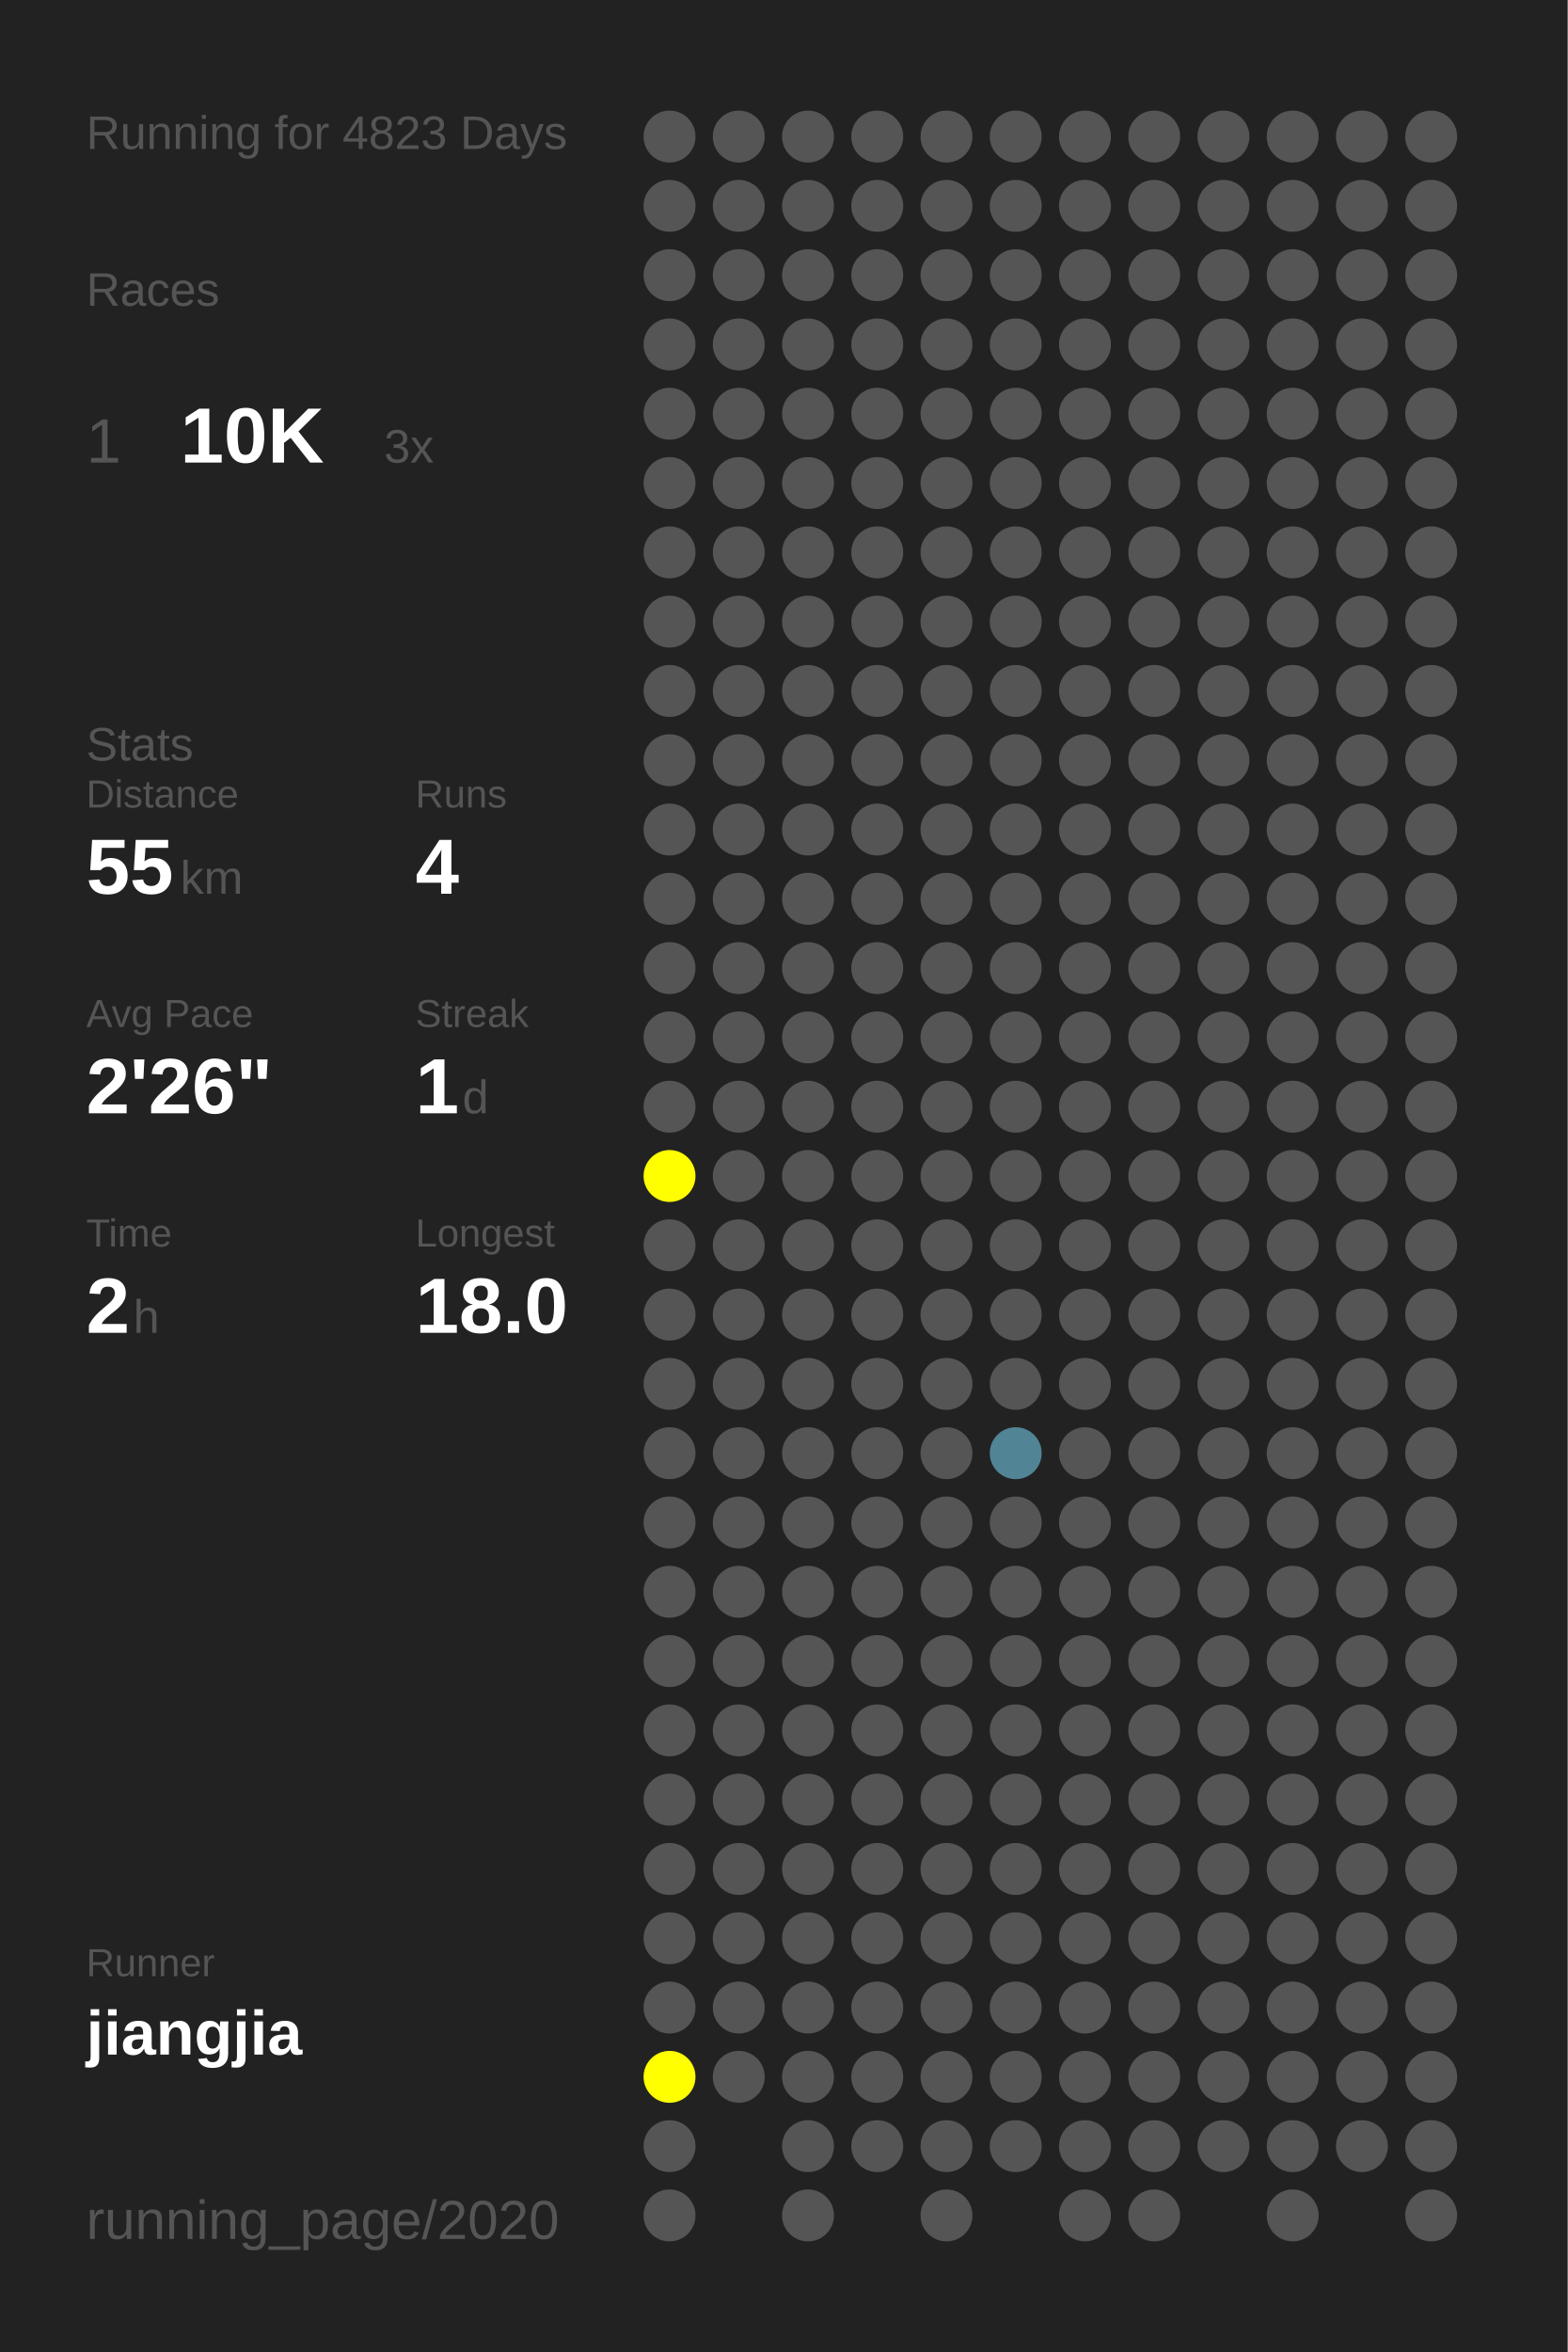
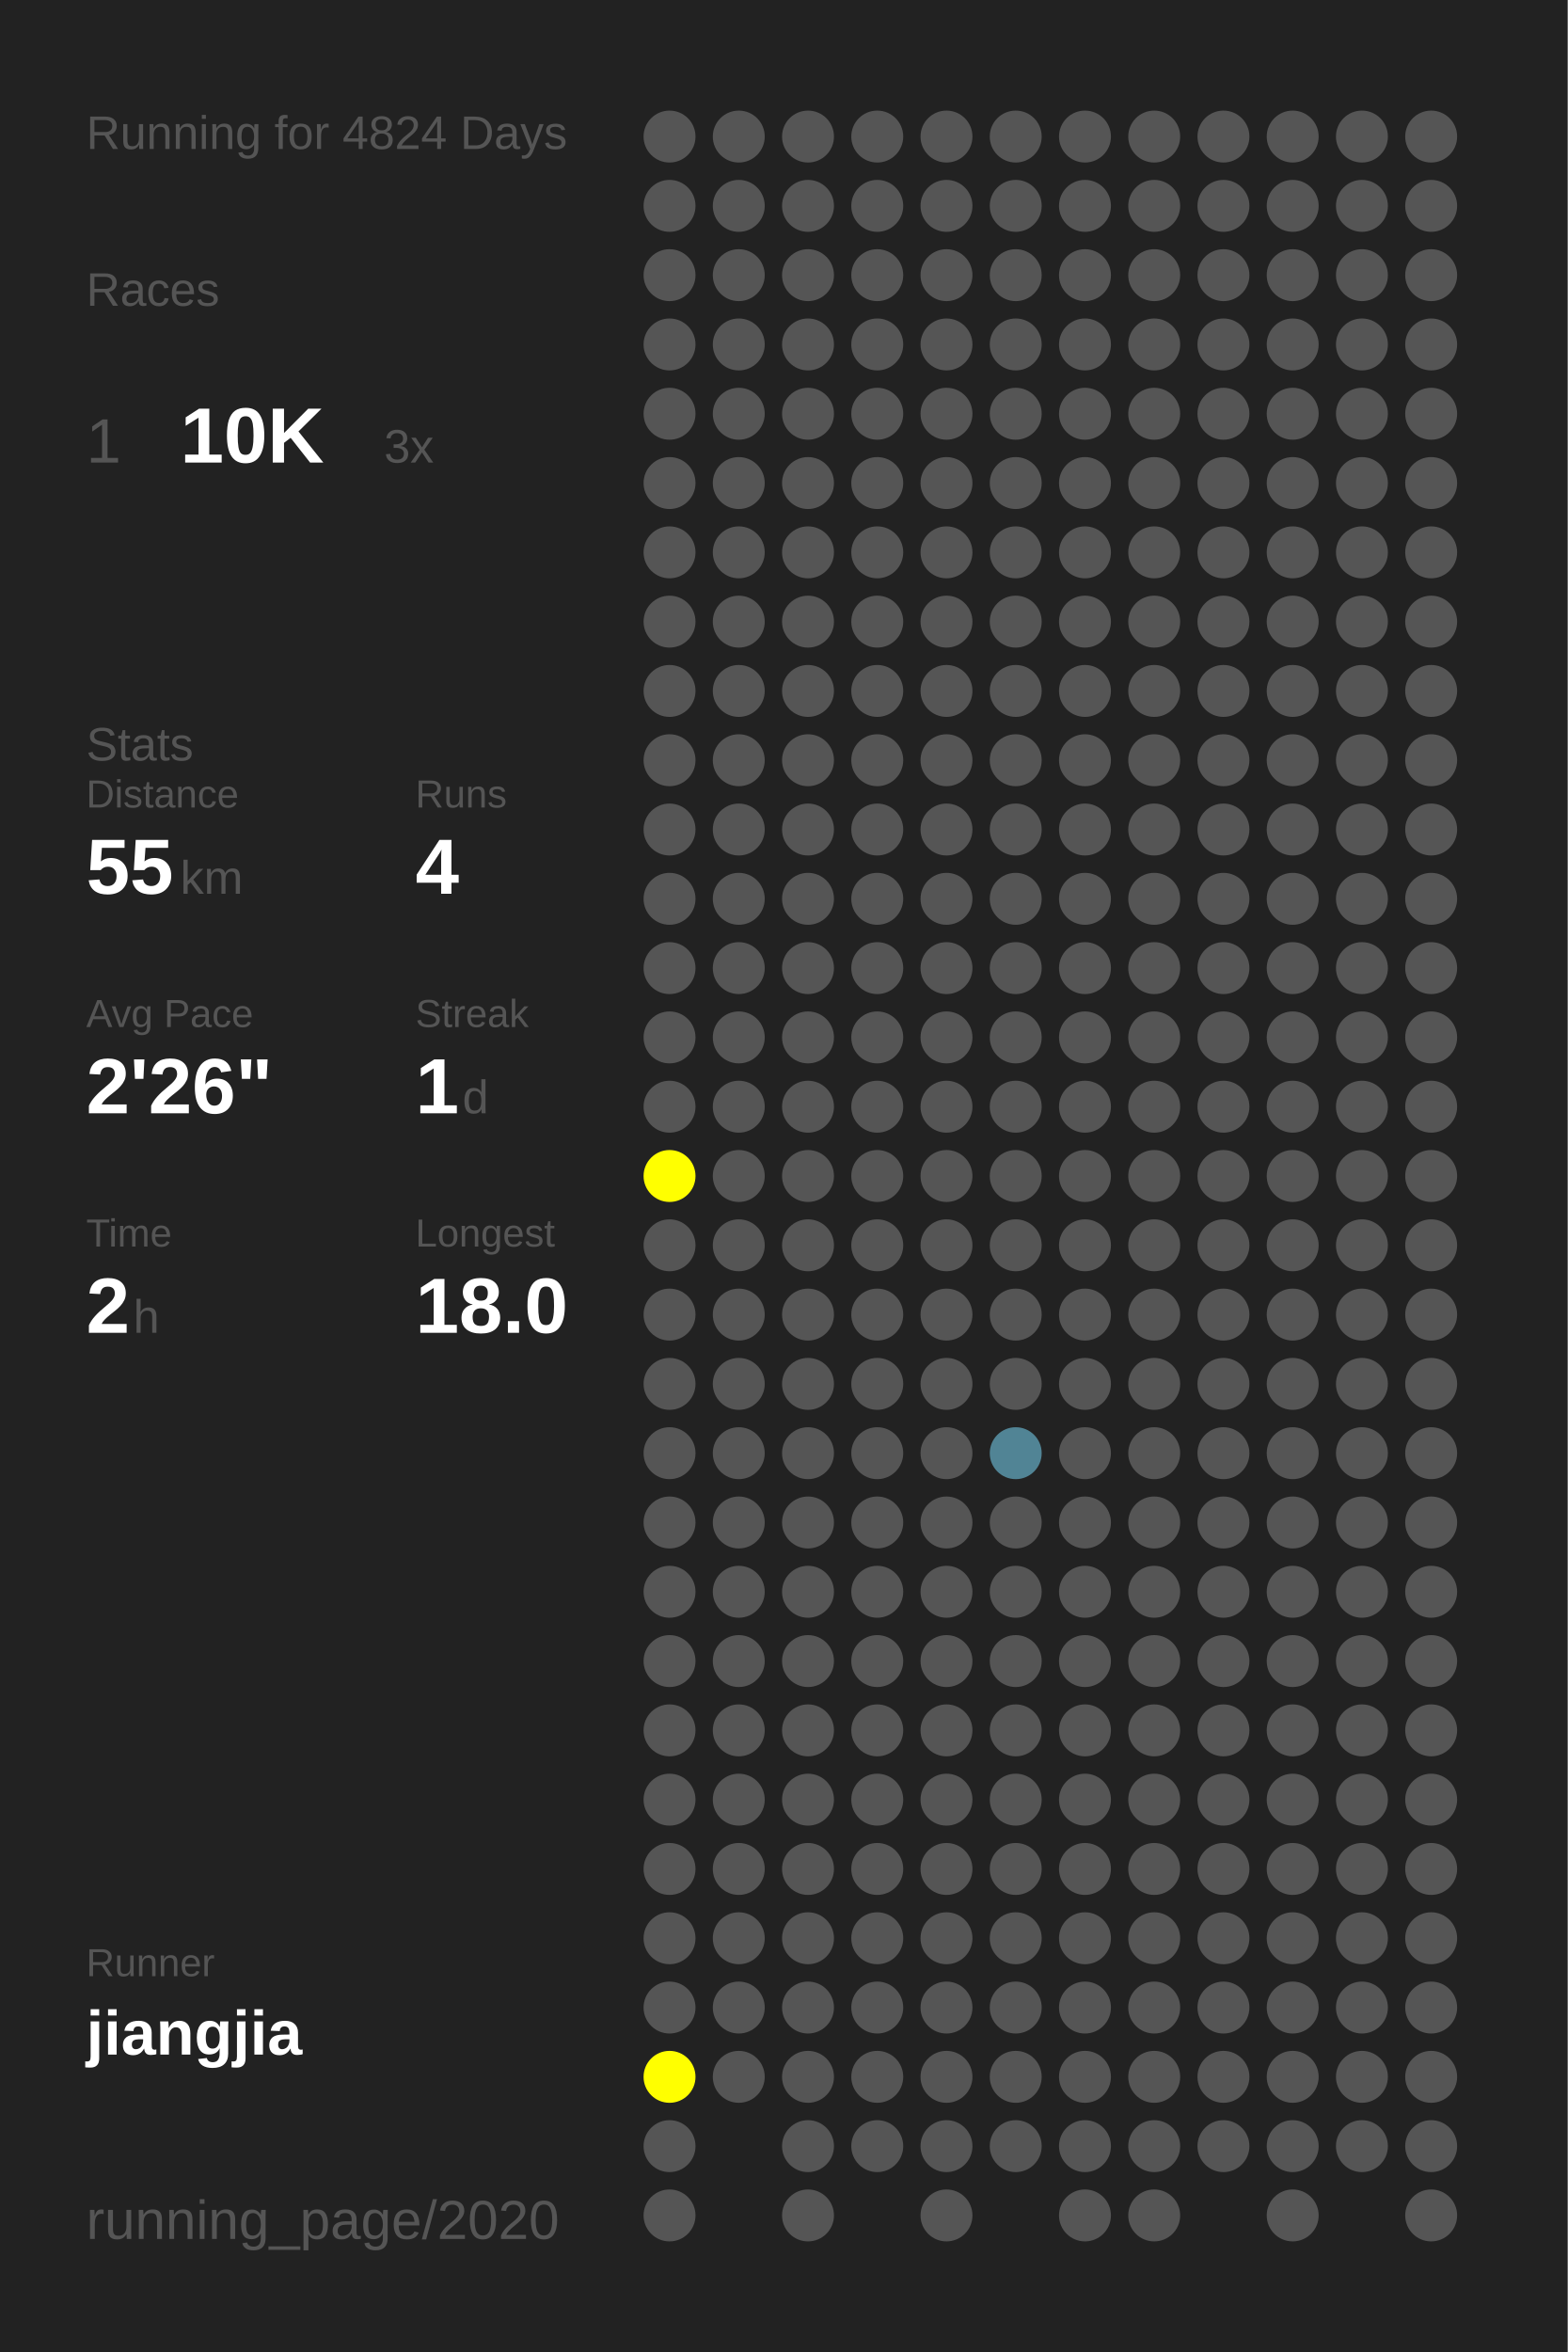
<svg xmlns="http://www.w3.org/2000/svg" baseProfile="full" height="300mm" version="1.1" viewBox="0,0,200,300" width="200mm">
  <defs />
  <rect fill="#222222" height="300" width="200" x="0" y="0" />
-   <text fill="#555555" style="font-size:6px; font-family:Arial;" x="11" y="19">Running for 4823 Days</text>
+   <text fill="#555555" style="font-size:6px; font-family:Arial;" x="11" y="19">Running for 4824 Days</text>
  <text fill="#555555" style="font-size:6px; font-family:Arial;" x="11" y="39">Races</text>
  <text fill="#555555" style="font-size:8px; font-family:Arial;" x="11" y="59">1</text>
  <text fill="#FFFFFF" style="font-size:10px; font-family:Arial; font-weight:bold;" x="23" y="59">10K</text>
  <text fill="#555555" style="font-size:6px; font-family:Arial;" x="49" y="59">3x</text>
  <text fill="#555555" style="font-size:6px; font-family:Arial;" x="11" y="97">Stats</text>
  <text fill="#555555" style="font-size:5px; font-family:Arial;" x="11" y="103">Distance</text>
  <text fill="#FFFFFF" style="font-size:10px; font-family:Arial; font-weight:bold;" x="11" y="114">55</text>
  <text fill="#555555" style="font-size:6px; font-family:Arial;" x="23" y="114">km</text>
  <text fill="#555555" style="font-size:5px; font-family:Arial;" x="53" y="103">Runs</text>
  <text fill="#FFFFFF" style="font-size:10px; font-family:Arial; font-weight:bold;" x="53" y="114">4</text>
  <text fill="#555555" style="font-size:5px; font-family:Arial;" x="11" y="131">Avg Pace</text>
  <text fill="#FFFFFF" style="font-size:10px; font-family:Arial; font-weight:bold;" x="11" y="142">2'26"</text>
  <text fill="#555555" style="font-size:5px; font-family:Arial;" x="53" y="131">Streak</text>
  <text fill="#FFFFFF" style="font-size:10px; font-family:Arial; font-weight:bold;" x="53" y="142">1</text>
  <text fill="#555555" style="font-size:6px; font-family:Arial;" x="59" y="142">d</text>
  <text fill="#555555" style="font-size:5px; font-family:Arial;" x="11" y="159">Time</text>
  <text fill="#FFFFFF" style="font-size:10px; font-family:Arial; font-weight:bold;" x="11" y="170">2</text>
  <text fill="#555555" style="font-size:6px; font-family:Arial;" x="17" y="170">h</text>
  <text fill="#555555" style="font-size:5px; font-family:Arial;" x="53" y="159">Longest</text>
  <text fill="#FFFFFF" style="font-size:10px; font-family:Arial; font-weight:bold;" x="53" y="170">18.0</text>
  <text fill="#555555" style="font-size:5px; font-family:Arial;" x="11" y="252.065">Runner</text>
  <text fill="#FFFFFF" style="font-size:8px; font-family:Arial; font-weight:bold;" x="11" y="262.065">jiangjia</text>
  <text fill="#555555" style="font-size:7px; font-family:Arial;" x="11" y="285.581">running_page/2020</text>
  <circle cx="85.417" cy="17.419" fill="#555555" r="3.312" />
  <circle cx="85.417" cy="26.258" fill="#555555" r="3.312" />
  <circle cx="85.417" cy="35.097" fill="#555555" r="3.312" />
  <circle cx="85.417" cy="43.935" fill="#555555" r="3.312" />
  <circle cx="85.417" cy="52.774" fill="#555555" r="3.312" />
  <circle cx="85.417" cy="61.613" fill="#555555" r="3.312" />
  <circle cx="85.417" cy="70.452" fill="#555555" r="3.312" />
  <circle cx="85.417" cy="79.29" fill="#555555" r="3.312" />
  <circle cx="85.417" cy="88.129" fill="#555555" r="3.312" />
  <circle cx="85.417" cy="96.968" fill="#555555" r="3.312" />
  <circle cx="85.417" cy="105.806" fill="#555555" r="3.312" />
  <circle cx="85.417" cy="114.645" fill="#555555" r="3.312" />
  <circle cx="85.417" cy="123.484" fill="#555555" r="3.312" />
  <circle cx="85.417" cy="132.323" fill="#555555" r="3.312" />
  <circle cx="85.417" cy="141.161" fill="#555555" r="3.312" />
  <circle cx="85.417" cy="150" fill="#FFFF00" r="3.312" />
  <circle cx="85.417" cy="158.839" fill="#555555" r="3.312" />
  <circle cx="85.417" cy="167.677" fill="#555555" r="3.312" />
  <circle cx="85.417" cy="176.516" fill="#555555" r="3.312" />
  <circle cx="85.417" cy="185.355" fill="#555555" r="3.312" />
  <circle cx="85.417" cy="194.194" fill="#555555" r="3.312" />
  <circle cx="85.417" cy="203.032" fill="#555555" r="3.312" />
  <circle cx="85.417" cy="211.871" fill="#555555" r="3.312" />
  <circle cx="85.417" cy="220.71" fill="#555555" r="3.312" />
  <circle cx="85.417" cy="229.548" fill="#555555" r="3.312" />
  <circle cx="85.417" cy="238.387" fill="#555555" r="3.312" />
  <circle cx="85.417" cy="247.226" fill="#555555" r="3.312" />
  <circle cx="85.417" cy="256.065" fill="#555555" r="3.312" />
  <circle cx="85.417" cy="264.903" fill="#FFFF00" r="3.312" />
  <circle cx="85.417" cy="273.742" fill="#555555" r="3.312" />
  <circle cx="85.417" cy="282.581" fill="#555555" r="3.312" />
  <circle cx="94.25" cy="17.419" fill="#555555" r="3.312" />
  <circle cx="94.25" cy="26.258" fill="#555555" r="3.312" />
  <circle cx="94.25" cy="35.097" fill="#555555" r="3.312" />
  <circle cx="94.25" cy="43.935" fill="#555555" r="3.312" />
  <circle cx="94.25" cy="52.774" fill="#555555" r="3.312" />
  <circle cx="94.25" cy="61.613" fill="#555555" r="3.312" />
  <circle cx="94.25" cy="70.452" fill="#555555" r="3.312" />
  <circle cx="94.25" cy="79.29" fill="#555555" r="3.312" />
  <circle cx="94.25" cy="88.129" fill="#555555" r="3.312" />
  <circle cx="94.25" cy="96.968" fill="#555555" r="3.312" />
  <circle cx="94.25" cy="105.806" fill="#555555" r="3.312" />
  <circle cx="94.25" cy="114.645" fill="#555555" r="3.312" />
  <circle cx="94.25" cy="123.484" fill="#555555" r="3.312" />
  <circle cx="94.25" cy="132.323" fill="#555555" r="3.312" />
  <circle cx="94.25" cy="141.161" fill="#555555" r="3.312" />
  <circle cx="94.25" cy="150" fill="#555555" r="3.312" />
  <circle cx="94.25" cy="158.839" fill="#555555" r="3.312" />
  <circle cx="94.25" cy="167.677" fill="#555555" r="3.312" />
  <circle cx="94.25" cy="176.516" fill="#555555" r="3.312" />
  <circle cx="94.25" cy="185.355" fill="#555555" r="3.312" />
  <circle cx="94.25" cy="194.194" fill="#555555" r="3.312" />
  <circle cx="94.25" cy="203.032" fill="#555555" r="3.312" />
  <circle cx="94.25" cy="211.871" fill="#555555" r="3.312" />
  <circle cx="94.25" cy="220.71" fill="#555555" r="3.312" />
  <circle cx="94.25" cy="229.548" fill="#555555" r="3.312" />
  <circle cx="94.25" cy="238.387" fill="#555555" r="3.312" />
  <circle cx="94.25" cy="247.226" fill="#555555" r="3.312" />
  <circle cx="94.25" cy="256.065" fill="#555555" r="3.312" />
  <circle cx="94.25" cy="264.903" fill="#555555" r="3.312" />
  <circle cx="103.083" cy="17.419" fill="#555555" r="3.312" />
  <circle cx="103.083" cy="26.258" fill="#555555" r="3.312" />
  <circle cx="103.083" cy="35.097" fill="#555555" r="3.312" />
  <circle cx="103.083" cy="43.935" fill="#555555" r="3.312" />
  <circle cx="103.083" cy="52.774" fill="#555555" r="3.312" />
  <circle cx="103.083" cy="61.613" fill="#555555" r="3.312" />
  <circle cx="103.083" cy="70.452" fill="#555555" r="3.312" />
  <circle cx="103.083" cy="79.29" fill="#555555" r="3.312" />
  <circle cx="103.083" cy="88.129" fill="#555555" r="3.312" />
  <circle cx="103.083" cy="96.968" fill="#555555" r="3.312" />
  <circle cx="103.083" cy="105.806" fill="#555555" r="3.312" />
  <circle cx="103.083" cy="114.645" fill="#555555" r="3.312" />
  <circle cx="103.083" cy="123.484" fill="#555555" r="3.312" />
  <circle cx="103.083" cy="132.323" fill="#555555" r="3.312" />
  <circle cx="103.083" cy="141.161" fill="#555555" r="3.312" />
  <circle cx="103.083" cy="150" fill="#555555" r="3.312" />
  <circle cx="103.083" cy="158.839" fill="#555555" r="3.312" />
  <circle cx="103.083" cy="167.677" fill="#555555" r="3.312" />
  <circle cx="103.083" cy="176.516" fill="#555555" r="3.312" />
  <circle cx="103.083" cy="185.355" fill="#555555" r="3.312" />
  <circle cx="103.083" cy="194.194" fill="#555555" r="3.312" />
  <circle cx="103.083" cy="203.032" fill="#555555" r="3.312" />
  <circle cx="103.083" cy="211.871" fill="#555555" r="3.312" />
  <circle cx="103.083" cy="220.71" fill="#555555" r="3.312" />
  <circle cx="103.083" cy="229.548" fill="#555555" r="3.312" />
  <circle cx="103.083" cy="238.387" fill="#555555" r="3.312" />
  <circle cx="103.083" cy="247.226" fill="#555555" r="3.312" />
  <circle cx="103.083" cy="256.065" fill="#555555" r="3.312" />
  <circle cx="103.083" cy="264.903" fill="#555555" r="3.312" />
  <circle cx="103.083" cy="273.742" fill="#555555" r="3.312" />
  <circle cx="103.083" cy="282.581" fill="#555555" r="3.312" />
  <circle cx="111.917" cy="17.419" fill="#555555" r="3.312" />
  <circle cx="111.917" cy="26.258" fill="#555555" r="3.312" />
  <circle cx="111.917" cy="35.097" fill="#555555" r="3.312" />
  <circle cx="111.917" cy="43.935" fill="#555555" r="3.312" />
  <circle cx="111.917" cy="52.774" fill="#555555" r="3.312" />
  <circle cx="111.917" cy="61.613" fill="#555555" r="3.312" />
  <circle cx="111.917" cy="70.452" fill="#555555" r="3.312" />
  <circle cx="111.917" cy="79.29" fill="#555555" r="3.312" />
  <circle cx="111.917" cy="88.129" fill="#555555" r="3.312" />
  <circle cx="111.917" cy="96.968" fill="#555555" r="3.312" />
  <circle cx="111.917" cy="105.806" fill="#555555" r="3.312" />
  <circle cx="111.917" cy="114.645" fill="#555555" r="3.312" />
  <circle cx="111.917" cy="123.484" fill="#555555" r="3.312" />
  <circle cx="111.917" cy="132.323" fill="#555555" r="3.312" />
  <circle cx="111.917" cy="141.161" fill="#555555" r="3.312" />
  <circle cx="111.917" cy="150" fill="#555555" r="3.312" />
  <circle cx="111.917" cy="158.839" fill="#555555" r="3.312" />
  <circle cx="111.917" cy="167.677" fill="#555555" r="3.312" />
  <circle cx="111.917" cy="176.516" fill="#555555" r="3.312" />
  <circle cx="111.917" cy="185.355" fill="#555555" r="3.312" />
  <circle cx="111.917" cy="194.194" fill="#555555" r="3.312" />
  <circle cx="111.917" cy="203.032" fill="#555555" r="3.312" />
  <circle cx="111.917" cy="211.871" fill="#555555" r="3.312" />
  <circle cx="111.917" cy="220.71" fill="#555555" r="3.312" />
  <circle cx="111.917" cy="229.548" fill="#555555" r="3.312" />
  <circle cx="111.917" cy="238.387" fill="#555555" r="3.312" />
  <circle cx="111.917" cy="247.226" fill="#555555" r="3.312" />
  <circle cx="111.917" cy="256.065" fill="#555555" r="3.312" />
  <circle cx="111.917" cy="264.903" fill="#555555" r="3.312" />
  <circle cx="111.917" cy="273.742" fill="#555555" r="3.312" />
  <circle cx="120.75" cy="17.419" fill="#555555" r="3.312" />
  <circle cx="120.75" cy="26.258" fill="#555555" r="3.312" />
  <circle cx="120.75" cy="35.097" fill="#555555" r="3.312" />
  <circle cx="120.75" cy="43.935" fill="#555555" r="3.312" />
  <circle cx="120.75" cy="52.774" fill="#555555" r="3.312" />
  <circle cx="120.75" cy="61.613" fill="#555555" r="3.312" />
  <circle cx="120.75" cy="70.452" fill="#555555" r="3.312" />
  <circle cx="120.75" cy="79.29" fill="#555555" r="3.312" />
  <circle cx="120.75" cy="88.129" fill="#555555" r="3.312" />
  <circle cx="120.75" cy="96.968" fill="#555555" r="3.312" />
  <circle cx="120.75" cy="105.806" fill="#555555" r="3.312" />
  <circle cx="120.75" cy="114.645" fill="#555555" r="3.312" />
  <circle cx="120.75" cy="123.484" fill="#555555" r="3.312" />
  <circle cx="120.75" cy="132.323" fill="#555555" r="3.312" />
  <circle cx="120.75" cy="141.161" fill="#555555" r="3.312" />
  <circle cx="120.75" cy="150" fill="#555555" r="3.312" />
  <circle cx="120.75" cy="158.839" fill="#555555" r="3.312" />
  <circle cx="120.75" cy="167.677" fill="#555555" r="3.312" />
  <circle cx="120.75" cy="176.516" fill="#555555" r="3.312" />
  <circle cx="120.75" cy="185.355" fill="#555555" r="3.312" />
  <circle cx="120.75" cy="194.194" fill="#555555" r="3.312" />
  <circle cx="120.75" cy="203.032" fill="#555555" r="3.312" />
  <circle cx="120.75" cy="211.871" fill="#555555" r="3.312" />
  <circle cx="120.75" cy="220.71" fill="#555555" r="3.312" />
  <circle cx="120.75" cy="229.548" fill="#555555" r="3.312" />
  <circle cx="120.75" cy="238.387" fill="#555555" r="3.312" />
  <circle cx="120.75" cy="247.226" fill="#555555" r="3.312" />
  <circle cx="120.75" cy="256.065" fill="#555555" r="3.312" />
  <circle cx="120.75" cy="264.903" fill="#555555" r="3.312" />
  <circle cx="120.75" cy="273.742" fill="#555555" r="3.312" />
  <circle cx="120.75" cy="282.581" fill="#555555" r="3.312" />
  <circle cx="129.583" cy="17.419" fill="#555555" r="3.312" />
  <circle cx="129.583" cy="26.258" fill="#555555" r="3.312" />
  <circle cx="129.583" cy="35.097" fill="#555555" r="3.312" />
  <circle cx="129.583" cy="43.935" fill="#555555" r="3.312" />
  <circle cx="129.583" cy="52.774" fill="#555555" r="3.312" />
  <circle cx="129.583" cy="61.613" fill="#555555" r="3.312" />
  <circle cx="129.583" cy="70.452" fill="#555555" r="3.312" />
  <circle cx="129.583" cy="79.29" fill="#555555" r="3.312" />
  <circle cx="129.583" cy="88.129" fill="#555555" r="3.312" />
  <circle cx="129.583" cy="96.968" fill="#555555" r="3.312" />
  <circle cx="129.583" cy="105.806" fill="#555555" r="3.312" />
  <circle cx="129.583" cy="114.645" fill="#555555" r="3.312" />
  <circle cx="129.583" cy="123.484" fill="#555555" r="3.312" />
  <circle cx="129.583" cy="132.323" fill="#555555" r="3.312" />
  <circle cx="129.583" cy="141.161" fill="#555555" r="3.312" />
  <circle cx="129.583" cy="150" fill="#555555" r="3.312" />
  <circle cx="129.583" cy="158.839" fill="#555555" r="3.312" />
  <circle cx="129.583" cy="167.677" fill="#555555" r="3.312" />
  <circle cx="129.583" cy="176.516" fill="#555555" r="3.312" />
  <circle cx="129.583" cy="185.355" fill="#518495" r="3.312" />
  <circle cx="129.583" cy="194.194" fill="#555555" r="3.312" />
  <circle cx="129.583" cy="203.032" fill="#555555" r="3.312" />
  <circle cx="129.583" cy="211.871" fill="#555555" r="3.312" />
  <circle cx="129.583" cy="220.71" fill="#555555" r="3.312" />
  <circle cx="129.583" cy="229.548" fill="#555555" r="3.312" />
  <circle cx="129.583" cy="238.387" fill="#555555" r="3.312" />
  <circle cx="129.583" cy="247.226" fill="#555555" r="3.312" />
  <circle cx="129.583" cy="256.065" fill="#555555" r="3.312" />
  <circle cx="129.583" cy="264.903" fill="#555555" r="3.312" />
  <circle cx="129.583" cy="273.742" fill="#555555" r="3.312" />
  <circle cx="138.417" cy="17.419" fill="#555555" r="3.312" />
  <circle cx="138.417" cy="26.258" fill="#555555" r="3.312" />
  <circle cx="138.417" cy="35.097" fill="#555555" r="3.312" />
  <circle cx="138.417" cy="43.935" fill="#555555" r="3.312" />
  <circle cx="138.417" cy="52.774" fill="#555555" r="3.312" />
  <circle cx="138.417" cy="61.613" fill="#555555" r="3.312" />
  <circle cx="138.417" cy="70.452" fill="#555555" r="3.312" />
  <circle cx="138.417" cy="79.29" fill="#555555" r="3.312" />
  <circle cx="138.417" cy="88.129" fill="#555555" r="3.312" />
  <circle cx="138.417" cy="96.968" fill="#555555" r="3.312" />
  <circle cx="138.417" cy="105.806" fill="#555555" r="3.312" />
  <circle cx="138.417" cy="114.645" fill="#555555" r="3.312" />
  <circle cx="138.417" cy="123.484" fill="#555555" r="3.312" />
  <circle cx="138.417" cy="132.323" fill="#555555" r="3.312" />
  <circle cx="138.417" cy="141.161" fill="#555555" r="3.312" />
  <circle cx="138.417" cy="150" fill="#555555" r="3.312" />
  <circle cx="138.417" cy="158.839" fill="#555555" r="3.312" />
  <circle cx="138.417" cy="167.677" fill="#555555" r="3.312" />
  <circle cx="138.417" cy="176.516" fill="#555555" r="3.312" />
  <circle cx="138.417" cy="185.355" fill="#555555" r="3.312" />
  <circle cx="138.417" cy="194.194" fill="#555555" r="3.312" />
  <circle cx="138.417" cy="203.032" fill="#555555" r="3.312" />
  <circle cx="138.417" cy="211.871" fill="#555555" r="3.312" />
  <circle cx="138.417" cy="220.71" fill="#555555" r="3.312" />
  <circle cx="138.417" cy="229.548" fill="#555555" r="3.312" />
  <circle cx="138.417" cy="238.387" fill="#555555" r="3.312" />
  <circle cx="138.417" cy="247.226" fill="#555555" r="3.312" />
  <circle cx="138.417" cy="256.065" fill="#555555" r="3.312" />
  <circle cx="138.417" cy="264.903" fill="#555555" r="3.312" />
  <circle cx="138.417" cy="273.742" fill="#555555" r="3.312" />
  <circle cx="138.417" cy="282.581" fill="#555555" r="3.312" />
  <circle cx="147.25" cy="17.419" fill="#555555" r="3.312" />
  <circle cx="147.25" cy="26.258" fill="#555555" r="3.312" />
  <circle cx="147.25" cy="35.097" fill="#555555" r="3.312" />
  <circle cx="147.25" cy="43.935" fill="#555555" r="3.312" />
  <circle cx="147.25" cy="52.774" fill="#555555" r="3.312" />
  <circle cx="147.25" cy="61.613" fill="#555555" r="3.312" />
  <circle cx="147.25" cy="70.452" fill="#555555" r="3.312" />
  <circle cx="147.25" cy="79.29" fill="#555555" r="3.312" />
  <circle cx="147.25" cy="88.129" fill="#555555" r="3.312" />
  <circle cx="147.25" cy="96.968" fill="#555555" r="3.312" />
  <circle cx="147.25" cy="105.806" fill="#555555" r="3.312" />
  <circle cx="147.25" cy="114.645" fill="#555555" r="3.312" />
  <circle cx="147.25" cy="123.484" fill="#555555" r="3.312" />
  <circle cx="147.25" cy="132.323" fill="#555555" r="3.312" />
  <circle cx="147.25" cy="141.161" fill="#555555" r="3.312" />
  <circle cx="147.25" cy="150" fill="#555555" r="3.312" />
  <circle cx="147.25" cy="158.839" fill="#555555" r="3.312" />
  <circle cx="147.25" cy="167.677" fill="#555555" r="3.312" />
  <circle cx="147.25" cy="176.516" fill="#555555" r="3.312" />
  <circle cx="147.25" cy="185.355" fill="#555555" r="3.312" />
  <circle cx="147.25" cy="194.194" fill="#555555" r="3.312" />
  <circle cx="147.25" cy="203.032" fill="#555555" r="3.312" />
  <circle cx="147.25" cy="211.871" fill="#555555" r="3.312" />
  <circle cx="147.25" cy="220.71" fill="#555555" r="3.312" />
  <circle cx="147.25" cy="229.548" fill="#555555" r="3.312" />
  <circle cx="147.25" cy="238.387" fill="#555555" r="3.312" />
  <circle cx="147.25" cy="247.226" fill="#555555" r="3.312" />
  <circle cx="147.25" cy="256.065" fill="#555555" r="3.312" />
  <circle cx="147.25" cy="264.903" fill="#555555" r="3.312" />
  <circle cx="147.25" cy="273.742" fill="#555555" r="3.312" />
  <circle cx="147.25" cy="282.581" fill="#555555" r="3.312" />
  <circle cx="156.083" cy="17.419" fill="#555555" r="3.312" />
  <circle cx="156.083" cy="26.258" fill="#555555" r="3.312" />
  <circle cx="156.083" cy="35.097" fill="#555555" r="3.312" />
  <circle cx="156.083" cy="43.935" fill="#555555" r="3.312" />
  <circle cx="156.083" cy="52.774" fill="#555555" r="3.312" />
  <circle cx="156.083" cy="61.613" fill="#555555" r="3.312" />
  <circle cx="156.083" cy="70.452" fill="#555555" r="3.312" />
  <circle cx="156.083" cy="79.29" fill="#555555" r="3.312" />
  <circle cx="156.083" cy="88.129" fill="#555555" r="3.312" />
  <circle cx="156.083" cy="96.968" fill="#555555" r="3.312" />
  <circle cx="156.083" cy="105.806" fill="#555555" r="3.312" />
  <circle cx="156.083" cy="114.645" fill="#555555" r="3.312" />
  <circle cx="156.083" cy="123.484" fill="#555555" r="3.312" />
  <circle cx="156.083" cy="132.323" fill="#555555" r="3.312" />
  <circle cx="156.083" cy="141.161" fill="#555555" r="3.312" />
  <circle cx="156.083" cy="150" fill="#555555" r="3.312" />
  <circle cx="156.083" cy="158.839" fill="#555555" r="3.312" />
  <circle cx="156.083" cy="167.677" fill="#555555" r="3.312" />
  <circle cx="156.083" cy="176.516" fill="#555555" r="3.312" />
  <circle cx="156.083" cy="185.355" fill="#555555" r="3.312" />
  <circle cx="156.083" cy="194.194" fill="#555555" r="3.312" />
  <circle cx="156.083" cy="203.032" fill="#555555" r="3.312" />
  <circle cx="156.083" cy="211.871" fill="#555555" r="3.312" />
  <circle cx="156.083" cy="220.71" fill="#555555" r="3.312" />
  <circle cx="156.083" cy="229.548" fill="#555555" r="3.312" />
  <circle cx="156.083" cy="238.387" fill="#555555" r="3.312" />
  <circle cx="156.083" cy="247.226" fill="#555555" r="3.312" />
  <circle cx="156.083" cy="256.065" fill="#555555" r="3.312" />
  <circle cx="156.083" cy="264.903" fill="#555555" r="3.312" />
  <circle cx="156.083" cy="273.742" fill="#555555" r="3.312" />
  <circle cx="164.917" cy="17.419" fill="#555555" r="3.312" />
  <circle cx="164.917" cy="26.258" fill="#555555" r="3.312" />
  <circle cx="164.917" cy="35.097" fill="#555555" r="3.312" />
  <circle cx="164.917" cy="43.935" fill="#555555" r="3.312" />
  <circle cx="164.917" cy="52.774" fill="#555555" r="3.312" />
  <circle cx="164.917" cy="61.613" fill="#555555" r="3.312" />
  <circle cx="164.917" cy="70.452" fill="#555555" r="3.312" />
  <circle cx="164.917" cy="79.29" fill="#555555" r="3.312" />
  <circle cx="164.917" cy="88.129" fill="#555555" r="3.312" />
  <circle cx="164.917" cy="96.968" fill="#555555" r="3.312" />
  <circle cx="164.917" cy="105.806" fill="#555555" r="3.312" />
  <circle cx="164.917" cy="114.645" fill="#555555" r="3.312" />
  <circle cx="164.917" cy="123.484" fill="#555555" r="3.312" />
  <circle cx="164.917" cy="132.323" fill="#555555" r="3.312" />
  <circle cx="164.917" cy="141.161" fill="#555555" r="3.312" />
  <circle cx="164.917" cy="150" fill="#555555" r="3.312" />
  <circle cx="164.917" cy="158.839" fill="#555555" r="3.312" />
  <circle cx="164.917" cy="167.677" fill="#555555" r="3.312" />
  <circle cx="164.917" cy="176.516" fill="#555555" r="3.312" />
  <circle cx="164.917" cy="185.355" fill="#555555" r="3.312" />
  <circle cx="164.917" cy="194.194" fill="#555555" r="3.312" />
  <circle cx="164.917" cy="203.032" fill="#555555" r="3.312" />
  <circle cx="164.917" cy="211.871" fill="#555555" r="3.312" />
  <circle cx="164.917" cy="220.71" fill="#555555" r="3.312" />
  <circle cx="164.917" cy="229.548" fill="#555555" r="3.312" />
  <circle cx="164.917" cy="238.387" fill="#555555" r="3.312" />
  <circle cx="164.917" cy="247.226" fill="#555555" r="3.312" />
  <circle cx="164.917" cy="256.065" fill="#555555" r="3.312" />
  <circle cx="164.917" cy="264.903" fill="#555555" r="3.312" />
  <circle cx="164.917" cy="273.742" fill="#555555" r="3.312" />
  <circle cx="164.917" cy="282.581" fill="#555555" r="3.312" />
  <circle cx="173.75" cy="17.419" fill="#555555" r="3.312" />
  <circle cx="173.75" cy="26.258" fill="#555555" r="3.312" />
  <circle cx="173.75" cy="35.097" fill="#555555" r="3.312" />
  <circle cx="173.75" cy="43.935" fill="#555555" r="3.312" />
  <circle cx="173.75" cy="52.774" fill="#555555" r="3.312" />
  <circle cx="173.75" cy="61.613" fill="#555555" r="3.312" />
  <circle cx="173.75" cy="70.452" fill="#555555" r="3.312" />
  <circle cx="173.75" cy="79.29" fill="#555555" r="3.312" />
  <circle cx="173.75" cy="88.129" fill="#555555" r="3.312" />
  <circle cx="173.75" cy="96.968" fill="#555555" r="3.312" />
  <circle cx="173.75" cy="105.806" fill="#555555" r="3.312" />
  <circle cx="173.75" cy="114.645" fill="#555555" r="3.312" />
  <circle cx="173.75" cy="123.484" fill="#555555" r="3.312" />
  <circle cx="173.75" cy="132.323" fill="#555555" r="3.312" />
  <circle cx="173.75" cy="141.161" fill="#555555" r="3.312" />
  <circle cx="173.75" cy="150" fill="#555555" r="3.312" />
  <circle cx="173.75" cy="158.839" fill="#555555" r="3.312" />
  <circle cx="173.75" cy="167.677" fill="#555555" r="3.312" />
  <circle cx="173.75" cy="176.516" fill="#555555" r="3.312" />
  <circle cx="173.75" cy="185.355" fill="#555555" r="3.312" />
  <circle cx="173.75" cy="194.194" fill="#555555" r="3.312" />
  <circle cx="173.75" cy="203.032" fill="#555555" r="3.312" />
  <circle cx="173.75" cy="211.871" fill="#555555" r="3.312" />
  <circle cx="173.75" cy="220.71" fill="#555555" r="3.312" />
  <circle cx="173.75" cy="229.548" fill="#555555" r="3.312" />
  <circle cx="173.75" cy="238.387" fill="#555555" r="3.312" />
  <circle cx="173.75" cy="247.226" fill="#555555" r="3.312" />
  <circle cx="173.75" cy="256.065" fill="#555555" r="3.312" />
  <circle cx="173.75" cy="264.903" fill="#555555" r="3.312" />
  <circle cx="173.75" cy="273.742" fill="#555555" r="3.312" />
  <circle cx="182.583" cy="17.419" fill="#555555" r="3.312" />
  <circle cx="182.583" cy="26.258" fill="#555555" r="3.312" />
  <circle cx="182.583" cy="35.097" fill="#555555" r="3.312" />
  <circle cx="182.583" cy="43.935" fill="#555555" r="3.312" />
  <circle cx="182.583" cy="52.774" fill="#555555" r="3.312" />
  <circle cx="182.583" cy="61.613" fill="#555555" r="3.312" />
  <circle cx="182.583" cy="70.452" fill="#555555" r="3.312" />
  <circle cx="182.583" cy="79.29" fill="#555555" r="3.312" />
  <circle cx="182.583" cy="88.129" fill="#555555" r="3.312" />
  <circle cx="182.583" cy="96.968" fill="#555555" r="3.312" />
  <circle cx="182.583" cy="105.806" fill="#555555" r="3.312" />
  <circle cx="182.583" cy="114.645" fill="#555555" r="3.312" />
  <circle cx="182.583" cy="123.484" fill="#555555" r="3.312" />
  <circle cx="182.583" cy="132.323" fill="#555555" r="3.312" />
  <circle cx="182.583" cy="141.161" fill="#555555" r="3.312" />
  <circle cx="182.583" cy="150" fill="#555555" r="3.312" />
  <circle cx="182.583" cy="158.839" fill="#555555" r="3.312" />
  <circle cx="182.583" cy="167.677" fill="#555555" r="3.312" />
  <circle cx="182.583" cy="176.516" fill="#555555" r="3.312" />
  <circle cx="182.583" cy="185.355" fill="#555555" r="3.312" />
  <circle cx="182.583" cy="194.194" fill="#555555" r="3.312" />
  <circle cx="182.583" cy="203.032" fill="#555555" r="3.312" />
  <circle cx="182.583" cy="211.871" fill="#555555" r="3.312" />
  <circle cx="182.583" cy="220.71" fill="#555555" r="3.312" />
  <circle cx="182.583" cy="229.548" fill="#555555" r="3.312" />
  <circle cx="182.583" cy="238.387" fill="#555555" r="3.312" />
  <circle cx="182.583" cy="247.226" fill="#555555" r="3.312" />
  <circle cx="182.583" cy="256.065" fill="#555555" r="3.312" />
  <circle cx="182.583" cy="264.903" fill="#555555" r="3.312" />
  <circle cx="182.583" cy="273.742" fill="#555555" r="3.312" />
  <circle cx="182.583" cy="282.581" fill="#555555" r="3.312" />
</svg>
